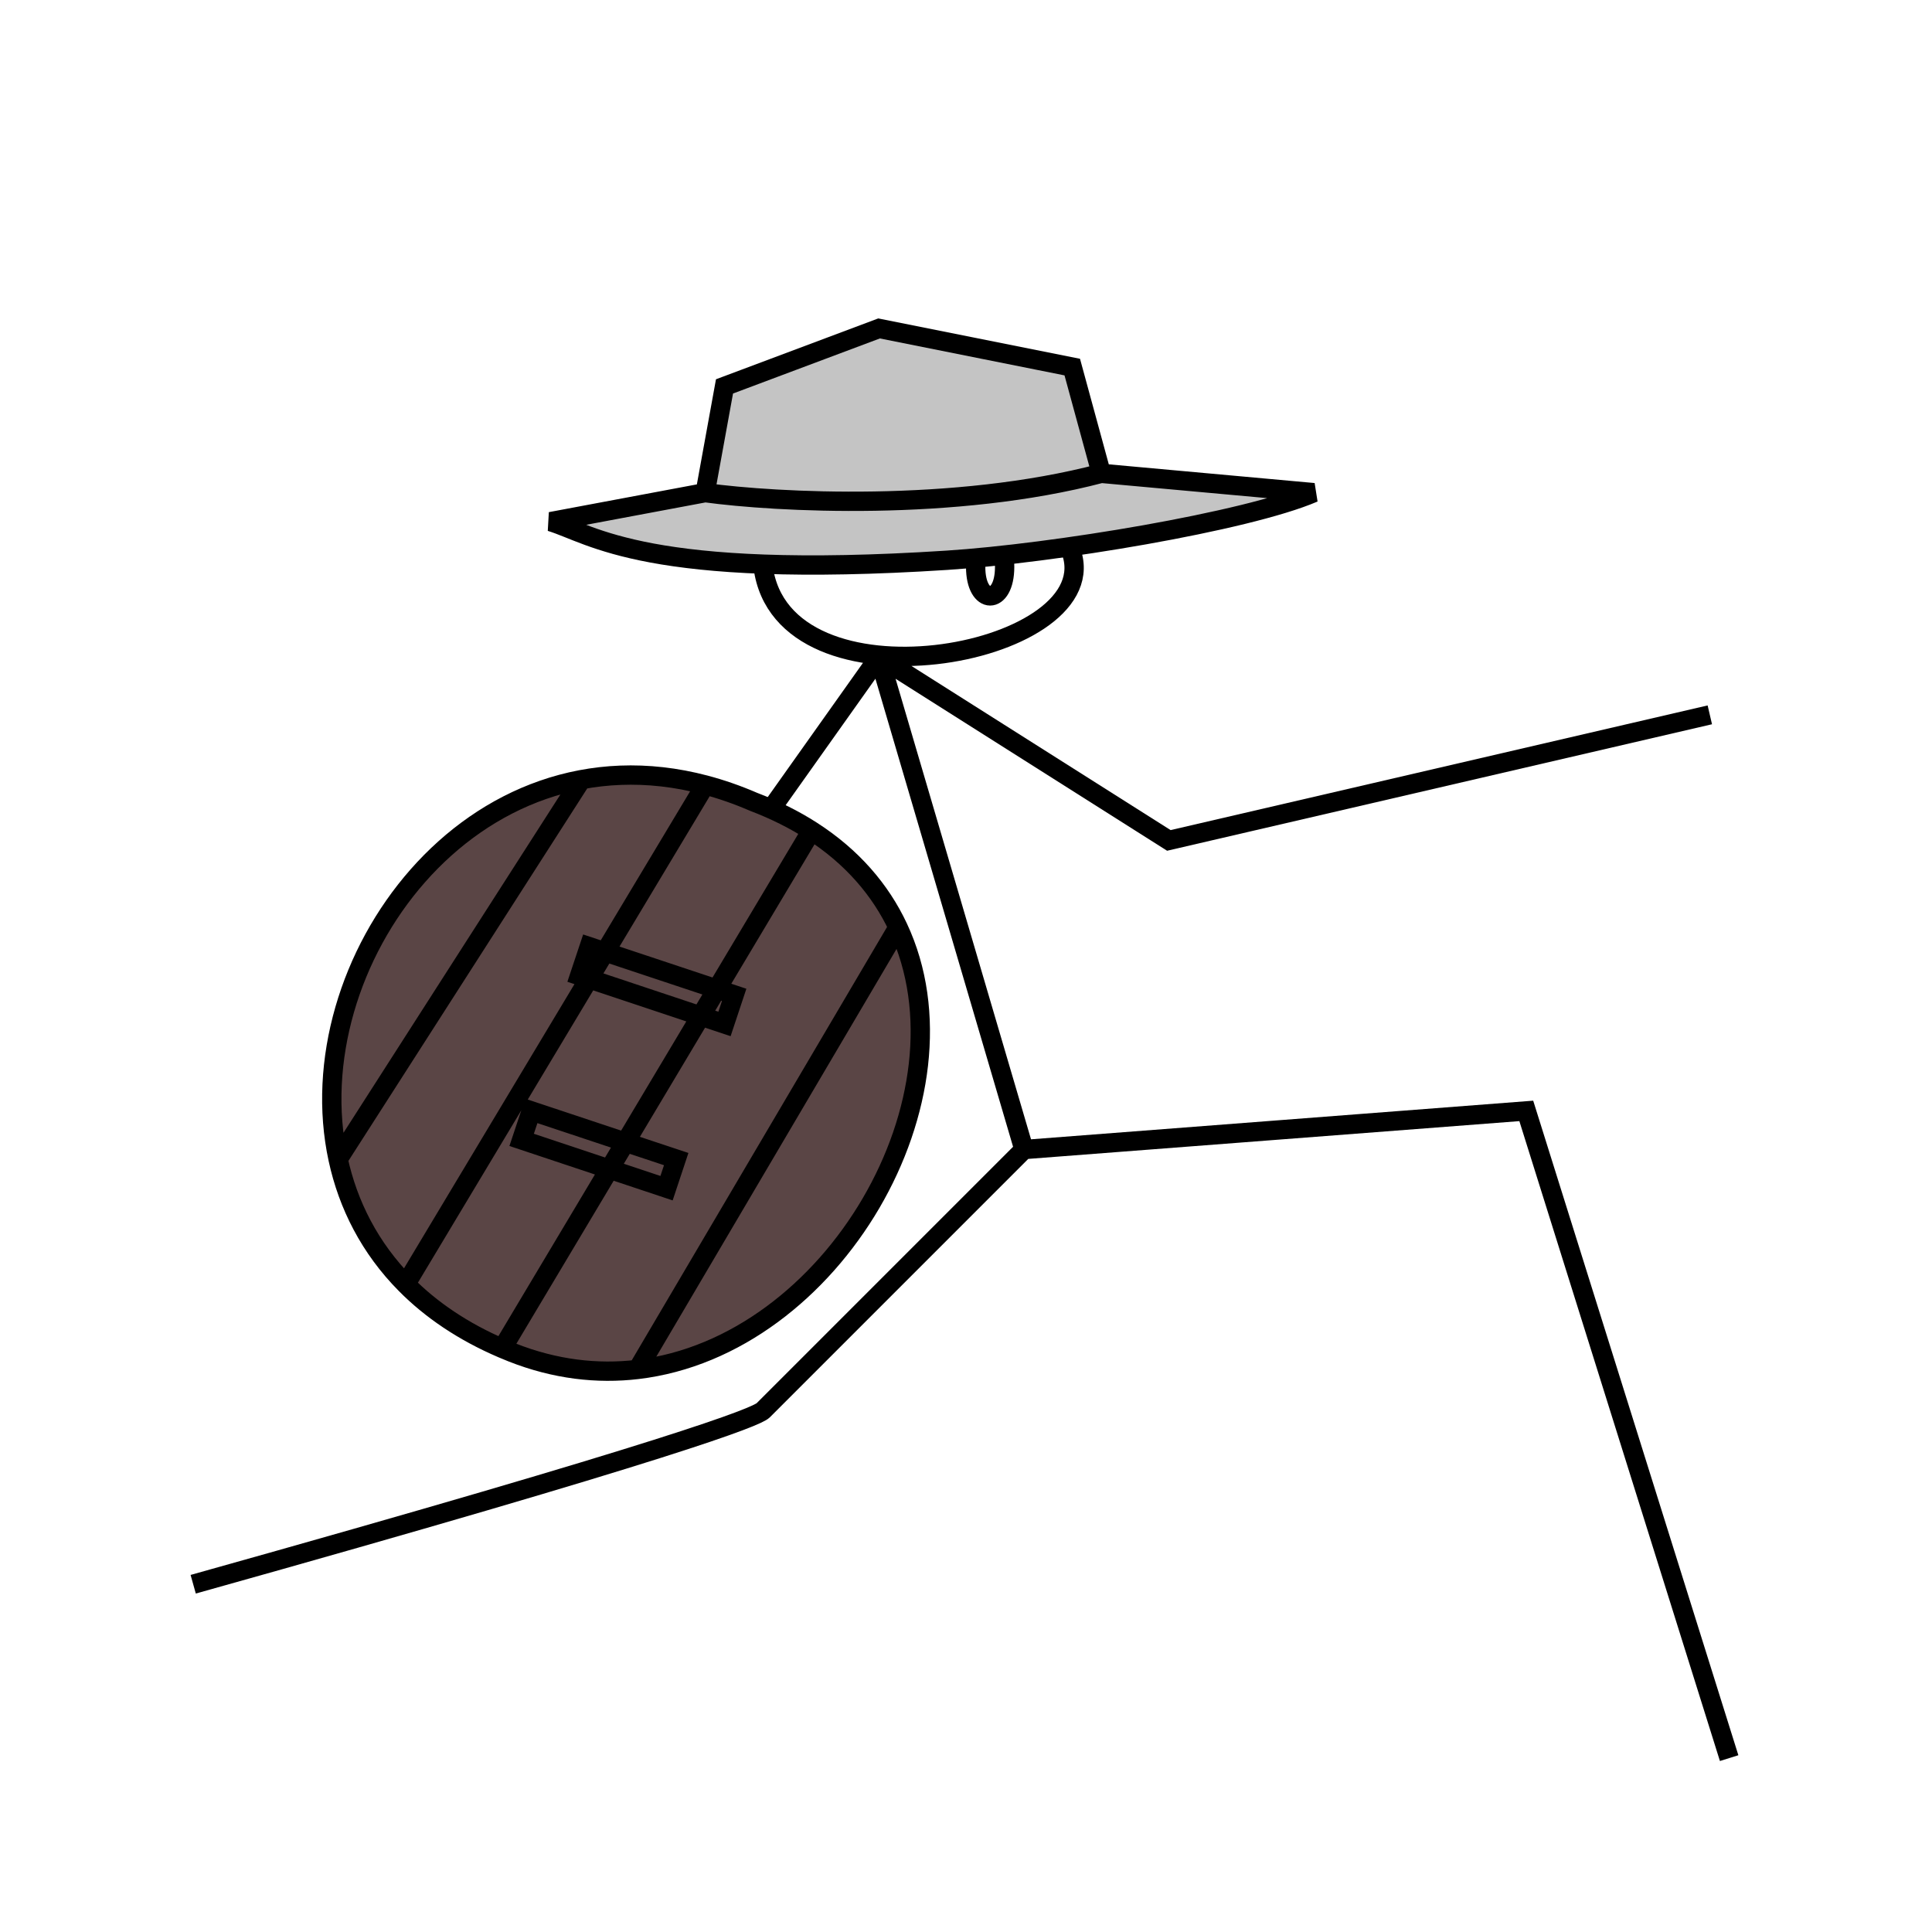
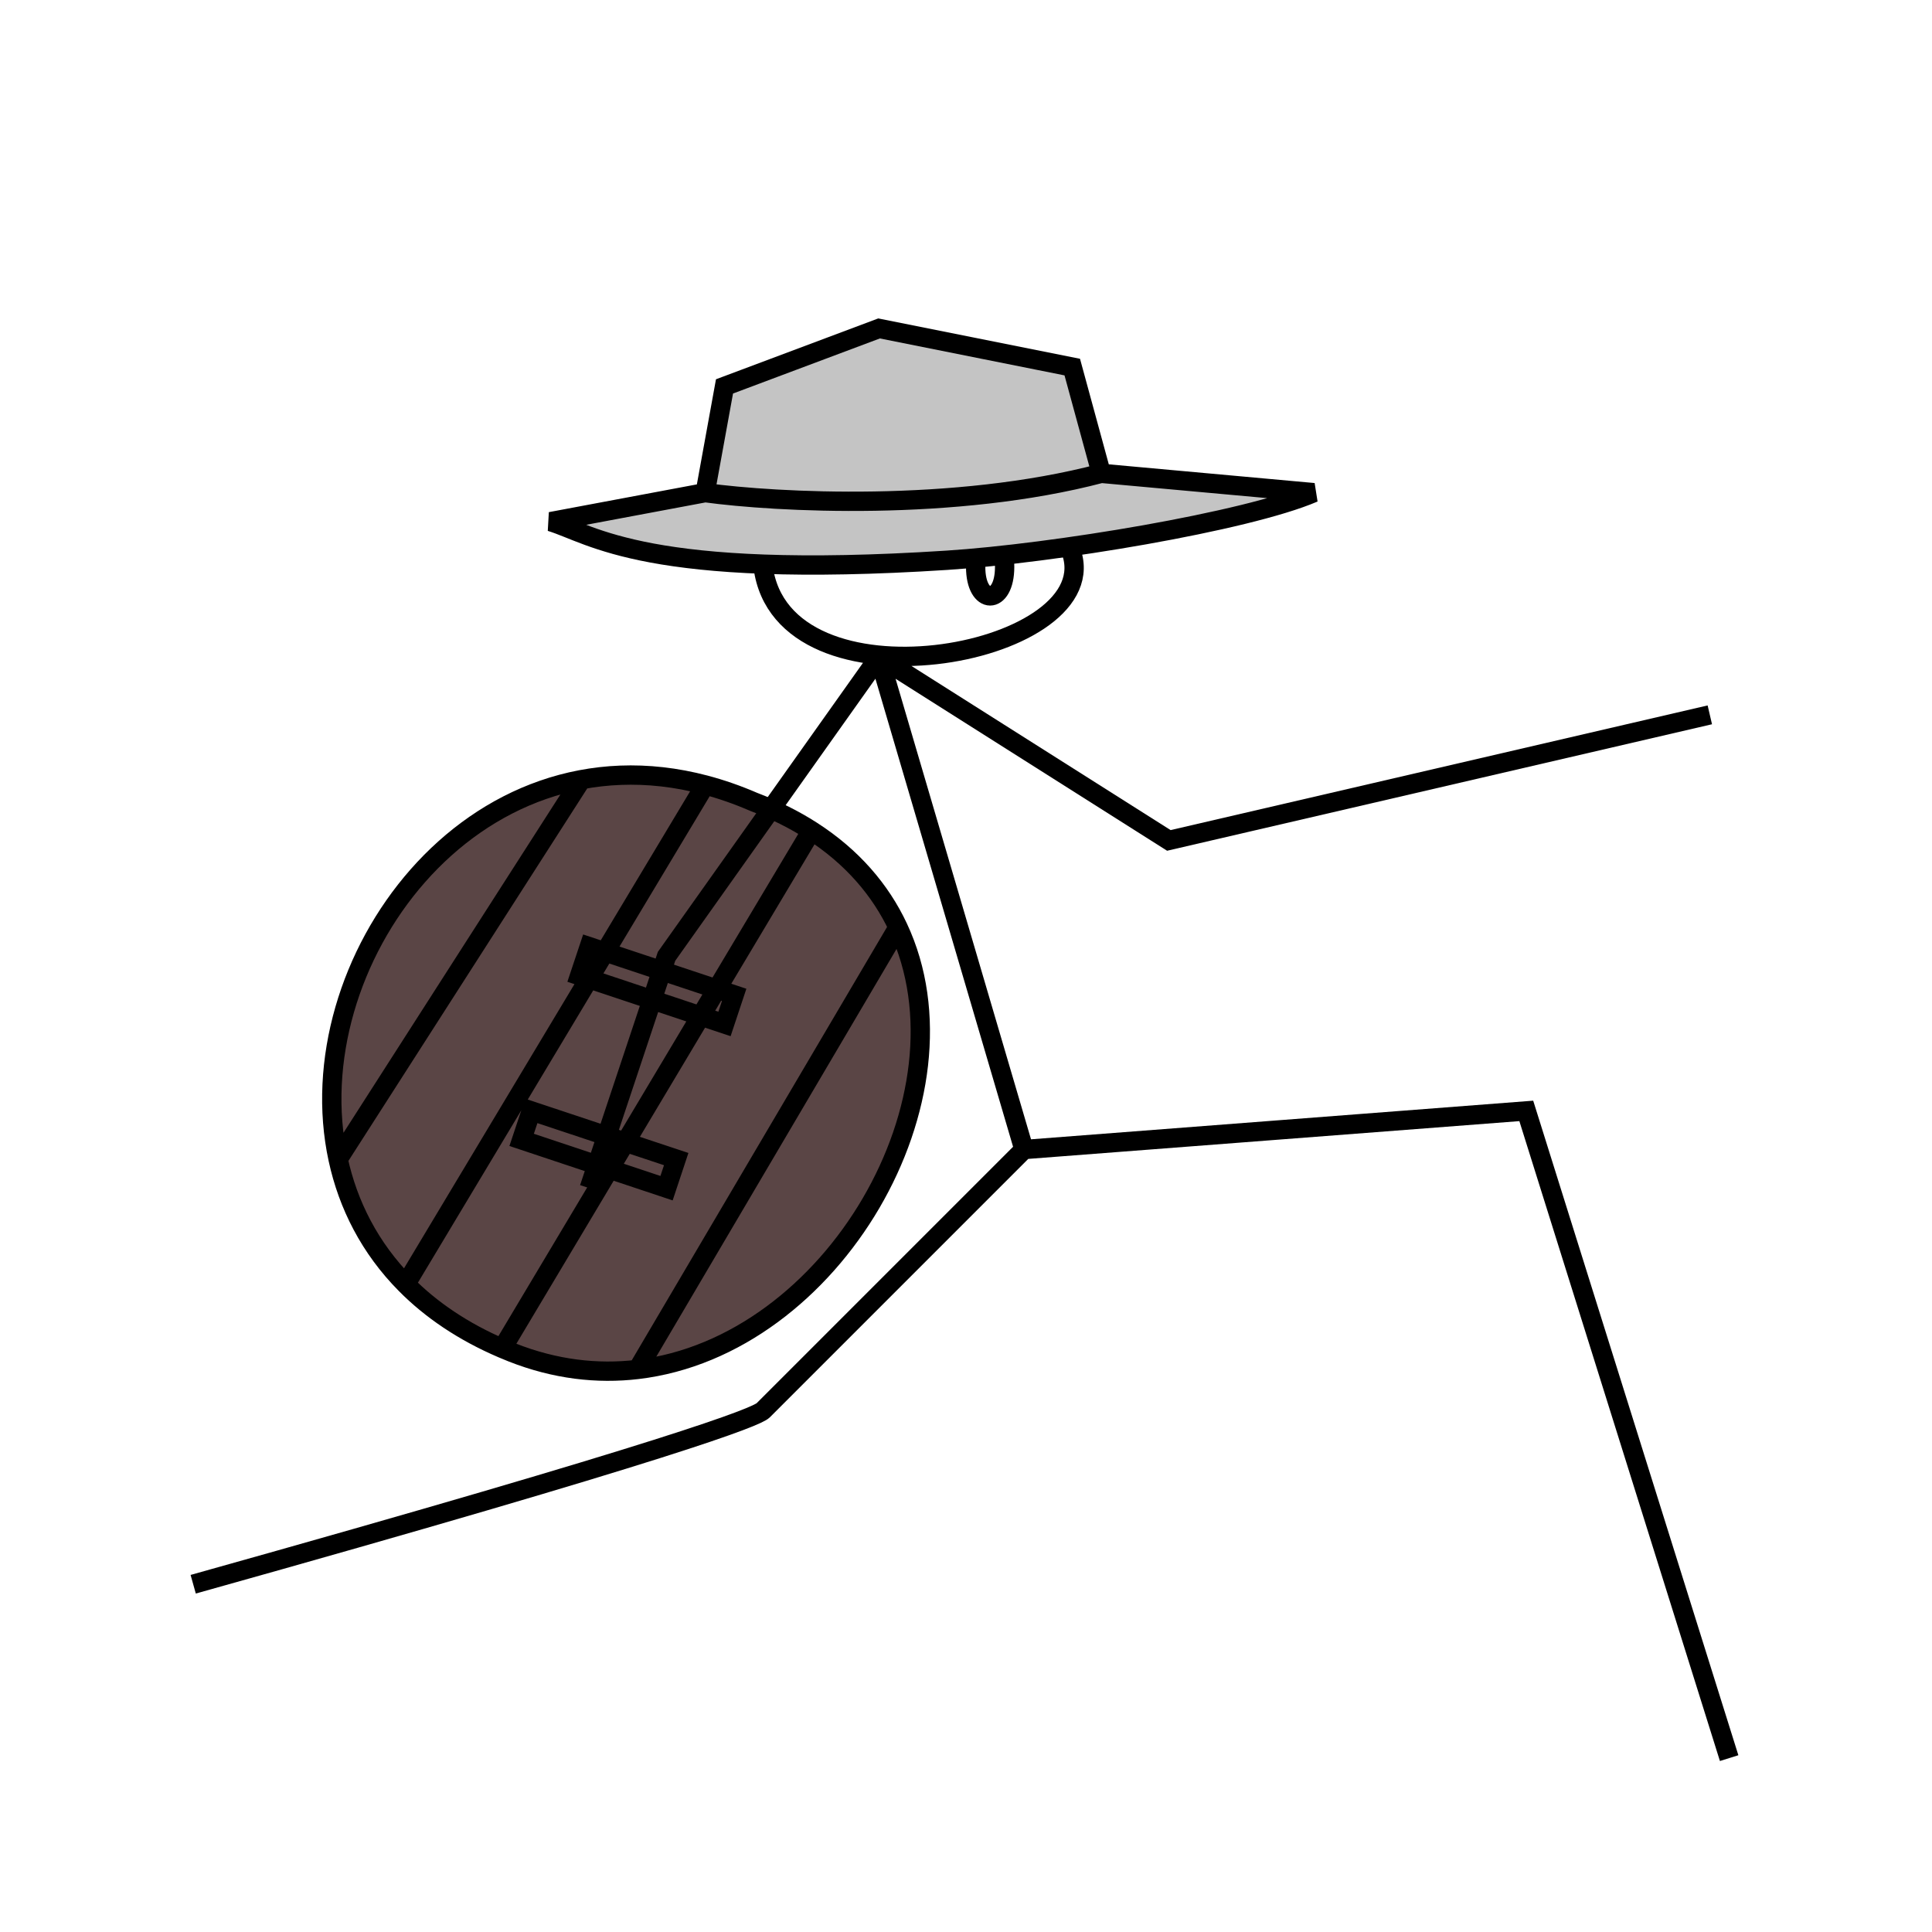
<svg xmlns="http://www.w3.org/2000/svg" width="100" height="100" viewBox="0 0 100 100" fill="none">
-   <path d="M10 82C35 75 39.167 73.333 39.5 73L53 59.5M53 59.5L79 57.5L89.5 91M53 59.5L45.5 34M45.5 34L60.5 43.5L88.5 37M45.5 34L34.5 49.5L30.5 61.5M39.5 29.344C41.5 15 53.31 21 55.5 28.715C57 34 40.5 37 39.5 29.344ZM50.5 29.344C50.5 31.344 52 31.344 52 29.344C52 27.344 50.5 27.344 50.5 29.344Z" stroke="black" />
  <path d="M17.5 59.994C15.313 49.897 24.373 37.425 36.5 40.629C37.32 40.846 38.154 41.134 39 41.5C40.118 41.926 41.116 42.428 42 42.995C44.115 44.351 45.578 46.076 46.482 48C50.6 56.766 43.127 69.684 33 70.882C30.919 71.129 28.727 70.88 26.5 70C26.331 69.933 26.164 69.865 26 69.794C23.954 68.918 22.299 67.785 21 66.472C19.144 64.599 18.013 62.362 17.5 59.994Z" fill="#5A4545" />
  <path d="M30 40.5L17.5 59.994M17.5 59.994C15.313 49.897 24.373 37.425 36.5 40.629M17.5 59.994C18.013 62.362 19.144 64.599 21 66.472M36.5 40.629C37.32 40.846 38.154 41.134 39 41.5C40.118 41.926 41.116 42.428 42 42.995M36.5 40.629L21 66.472M21 66.472C22.299 67.785 23.954 68.918 26 69.794M42 42.995L26 69.794M42 42.995C44.115 44.351 45.578 46.076 46.482 48M26 69.794C26.164 69.865 26.331 69.933 26.5 70C28.727 70.88 30.919 71.129 33 70.882M46.482 48C50.6 56.766 43.127 69.684 33 70.882M46.482 48L33 70.882M27 59L34.5 61.5L35 59.994L27.5 57.5L27 59ZM30 50.5L37.5 53L38 51.494L30.5 49L30 50.5Z" stroke="black" />
+   <path d="M10 82C35 75 39.167 73.333 39.5 73L53 59.5M53 59.5L79 57.5L89.5 91M53 59.5L45.5 34M45.5 34L60.5 43.5L88.5 37M45.5 34L34.5 49.5L30.5 61.5M39.5 29.344C41.5 15 53.31 21 55.5 28.715C57 34 40.5 37 39.5 29.344ZM50.5 29.344C50.5 31.344 52 31.344 52 29.344C52 27.344 50.5 27.344 50.5 29.344Z" stroke="black" />
  <path d="M45.5 17L55.5 19L57 24.5L68 25.5C64.5 27 54.508 28.645 49 29C33.5 30 30.667 27.667 28.5 27L36.5 25.5L37.5 20L45.5 17Z" fill="#C4C4C4" />
  <path d="M57 24.5L55.5 19L45.5 17L37.5 20L36.5 25.5M57 24.5L68 25.5C64.5 27 54.508 28.645 49 29C33.5 30 30.667 27.667 28.5 27L36.5 25.5M57 24.5C49.4 26.5 40.167 26 36.5 25.5" stroke="black" />
</svg>
